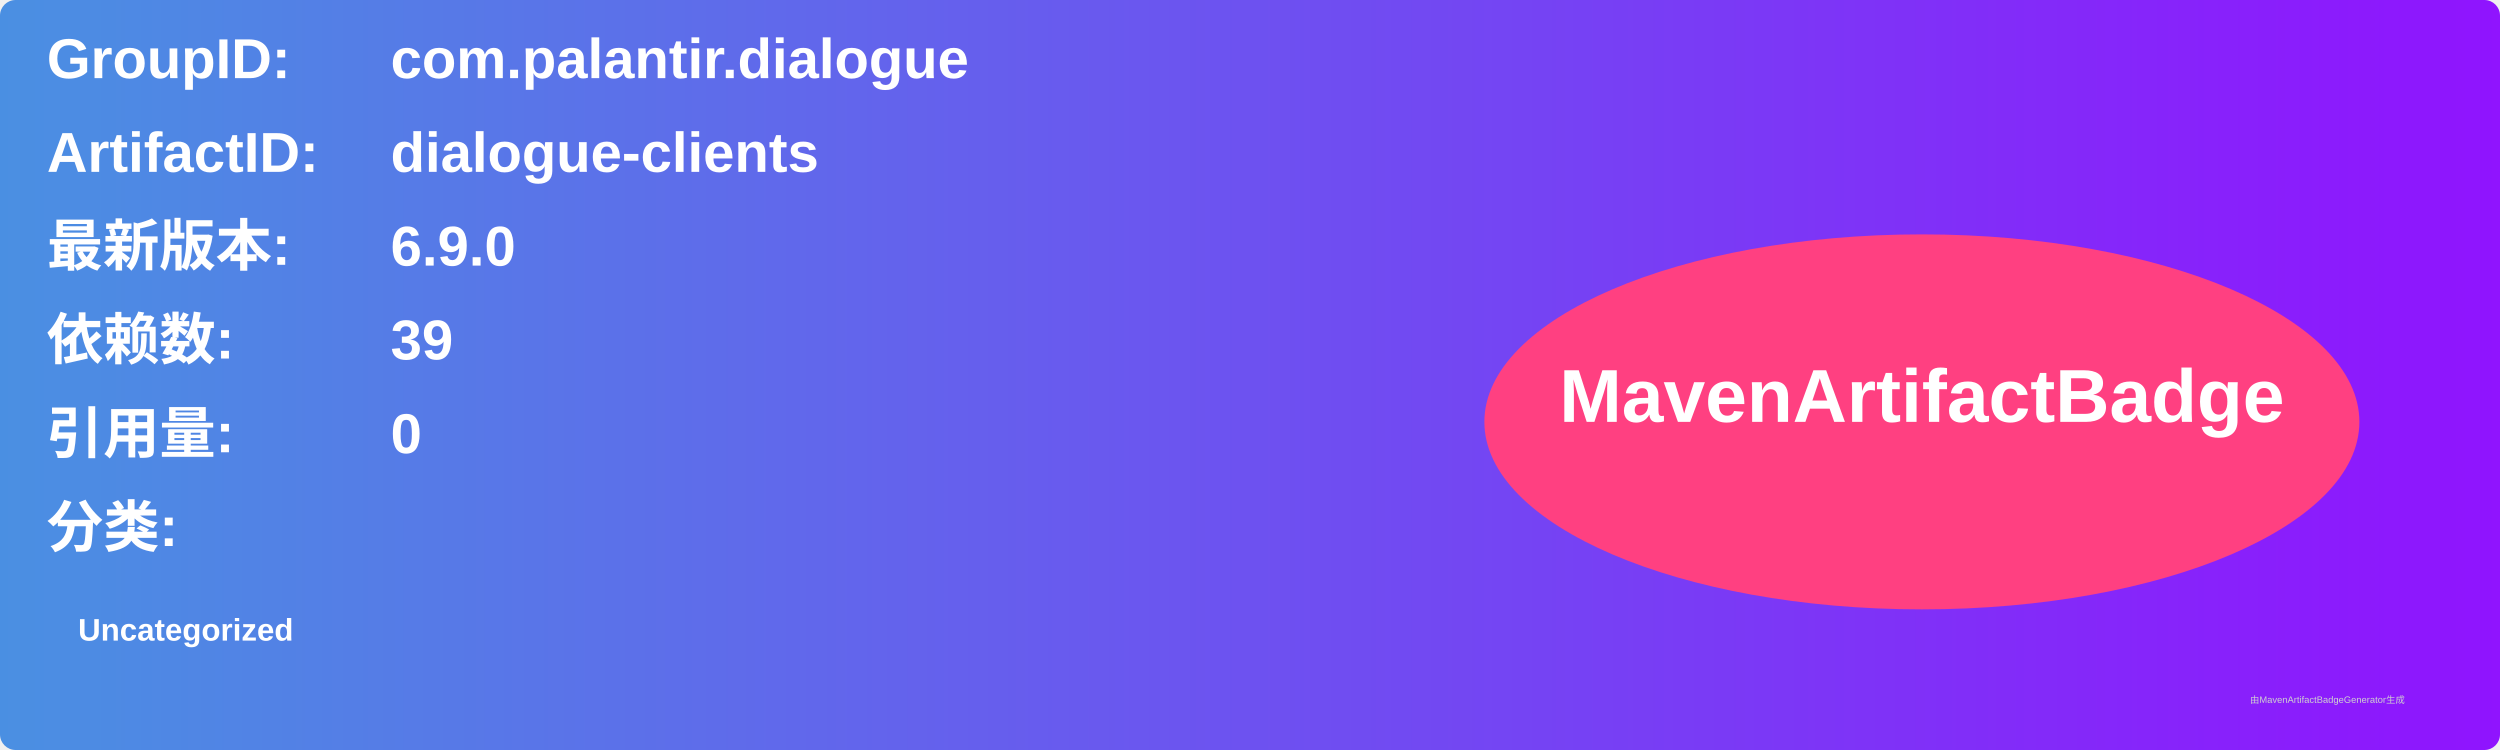
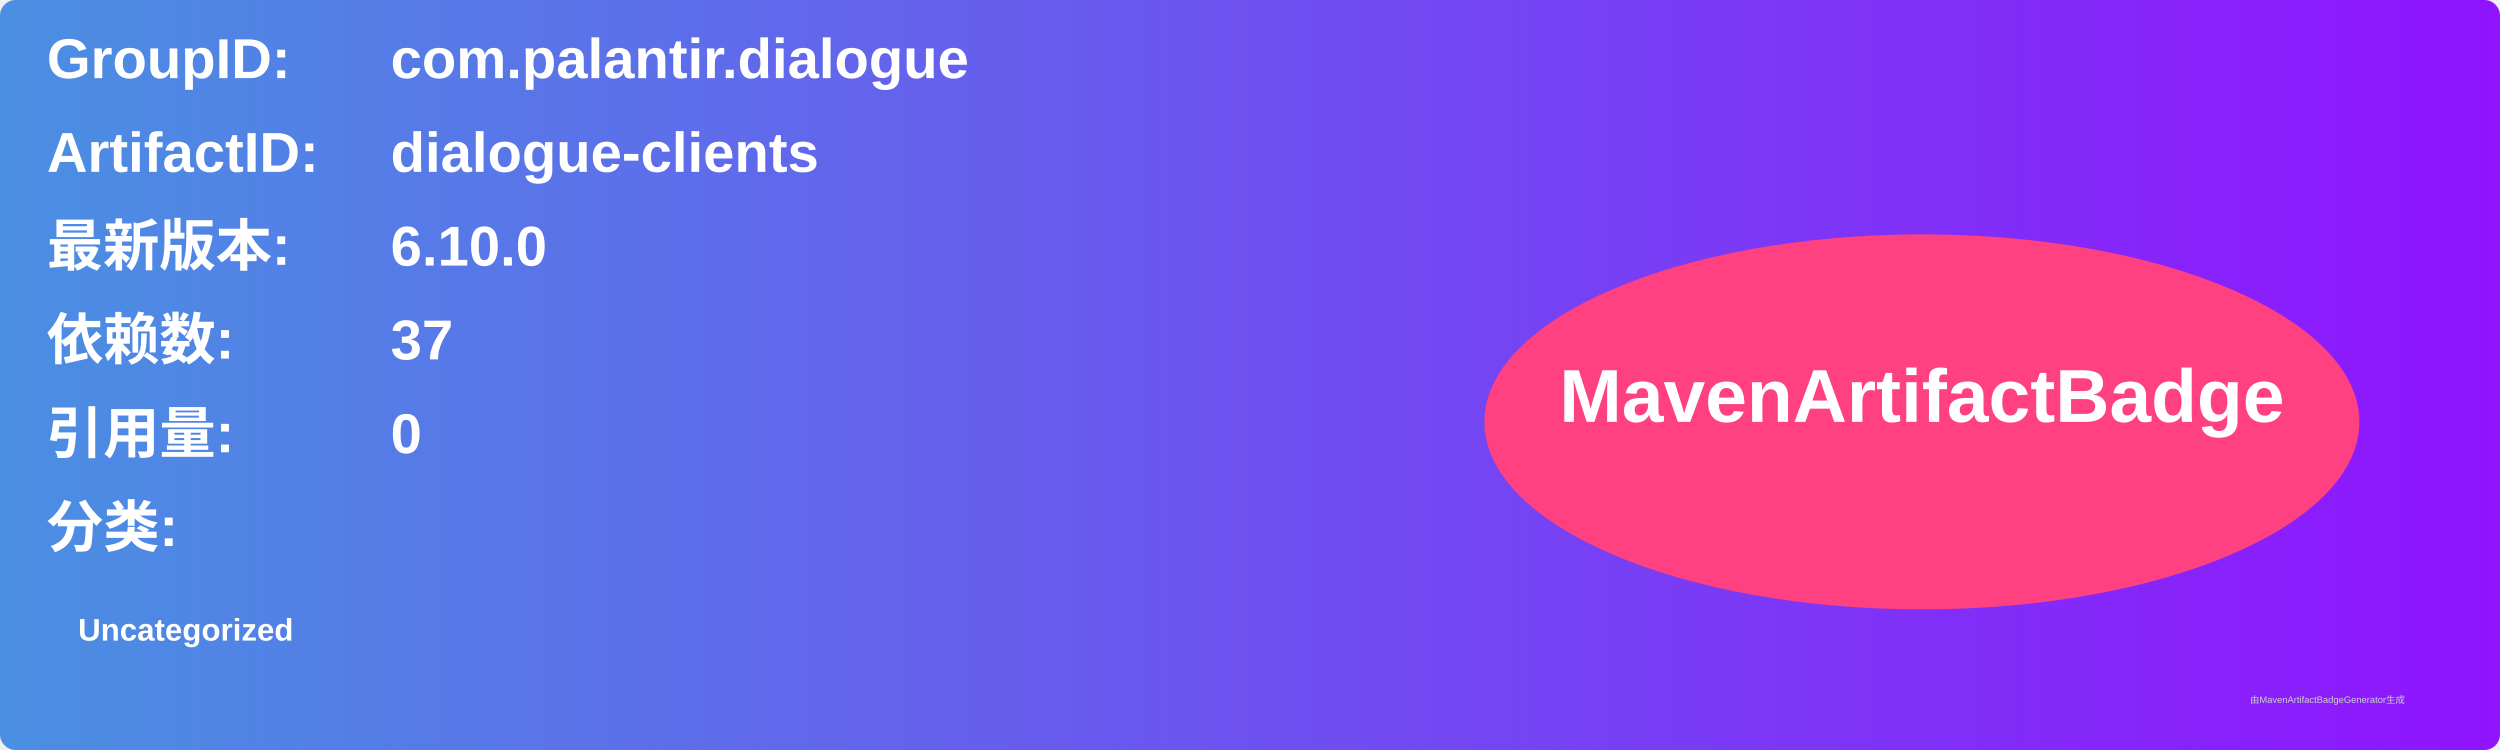
<svg xmlns="http://www.w3.org/2000/svg" width="800" height="240" viewBox="0 0 800 240">
  <linearGradient id="grad" x1="0%" y1="0%" x2="100%" y2="0%">
    <stop offset="0%" stop-color="#4a90e2" />
    <stop offset="100%" stop-color="#9013fe" />
  </linearGradient>
  <rect width="100%" height="100%" rx="5" ry="5" fill="url(#grad)" />
  <g transform="translate(15, 15)">
    <text x="0" y="10" font-family="Arial" font-size="18" fill="white" font-weight="bold" width="260">GroupID:</text>
    <text x="110" y="10" font-family="Arial" font-size="18" fill="white" font-weight="bold" width="460">com.palantir.dialogue</text>
    <text x="0" y="40" font-family="Arial" font-size="18" fill="white" font-weight="bold" width="260">ArtifactID:</text>
    <text x="110" y="40" font-family="Arial" font-size="18" fill="white" font-weight="bold" width="460">dialogue-clients</text>
    <text x="0" y="70" font-family="Arial" font-size="18" fill="white" font-weight="bold">最新版本:</text>
    <text x="110" y="70" font-family="Arial" font-size="18" fill="white" font-weight="bold">
-       <tspan font-weight="bold">6.9.0</tspan>
+       <tspan font-weight="bold">6.10.0</tspan>
    </text>
    <text x="0" y="100" font-family="Arial" font-size="18" fill="white" font-weight="bold">依赖数: </text>
    <text x="110" y="100" font-family="Arial" font-size="18" fill="white">
-       <tspan font-weight="bold">39</tspan>
+       <tspan font-weight="bold">37</tspan>
    </text>
    <text x="0" y="130" font-family="Arial" font-size="18" fill="white" font-weight="bold">引用量: </text>
    <text x="110" y="130" font-family="Arial" font-size="18" fill="white">
      <tspan font-weight="bold">0</tspan>
    </text>
    <text x="0" y="160" font-family="Arial" font-size="18" fill="white" font-weight="bold">分类:</text>
    <text x="10" y="190" font-family="Arial" font-size="10" fill="white">
      <tspan font-weight="bold">Uncategorized</tspan>
    </text>
    <ellipse cx="600" cy="120" rx="140" ry="60" fill="#ff4081" />
    <text x="600" y="120" text-anchor="middle" font-family="Arial" font-size="24" fill="white" font-weight="bold">MavenArtifactBadge</text>
  </g>
  <text x="720" y="225" font-family="Arial" font-size="3" fill="#d0d0d0">由MavenArtifactBadgeGenerator生成</text>
</svg>
